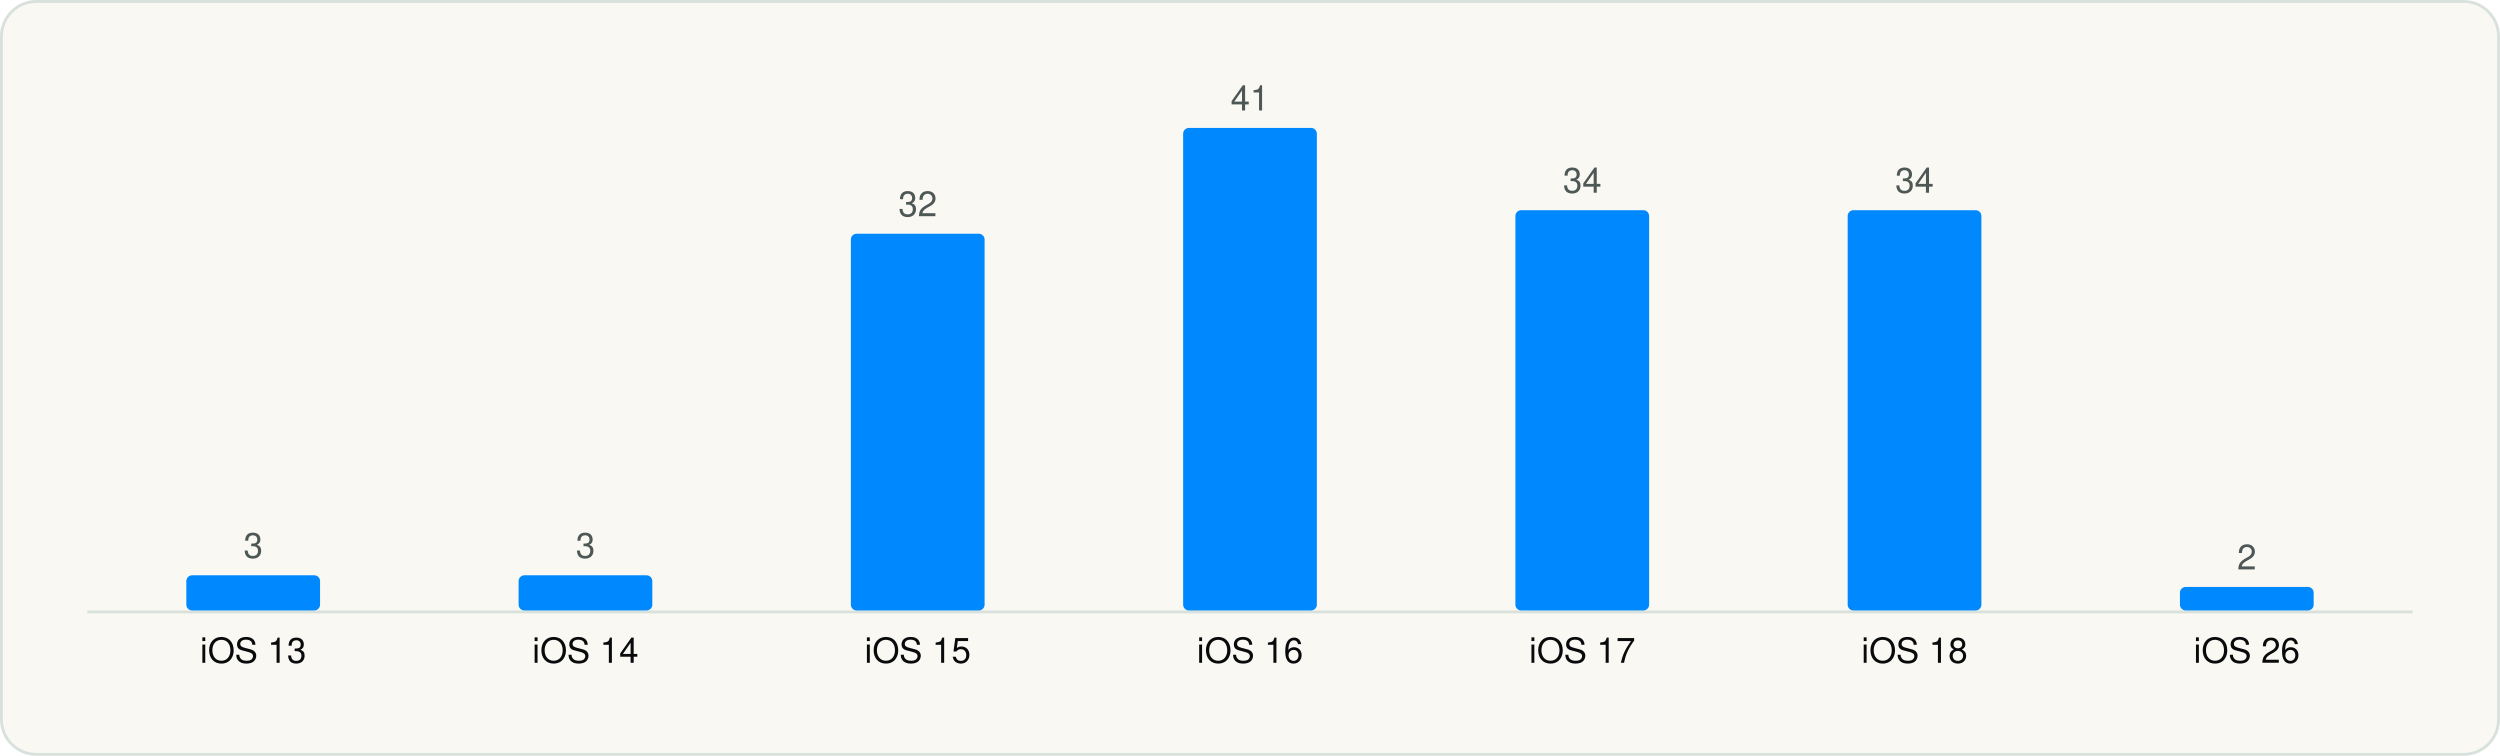
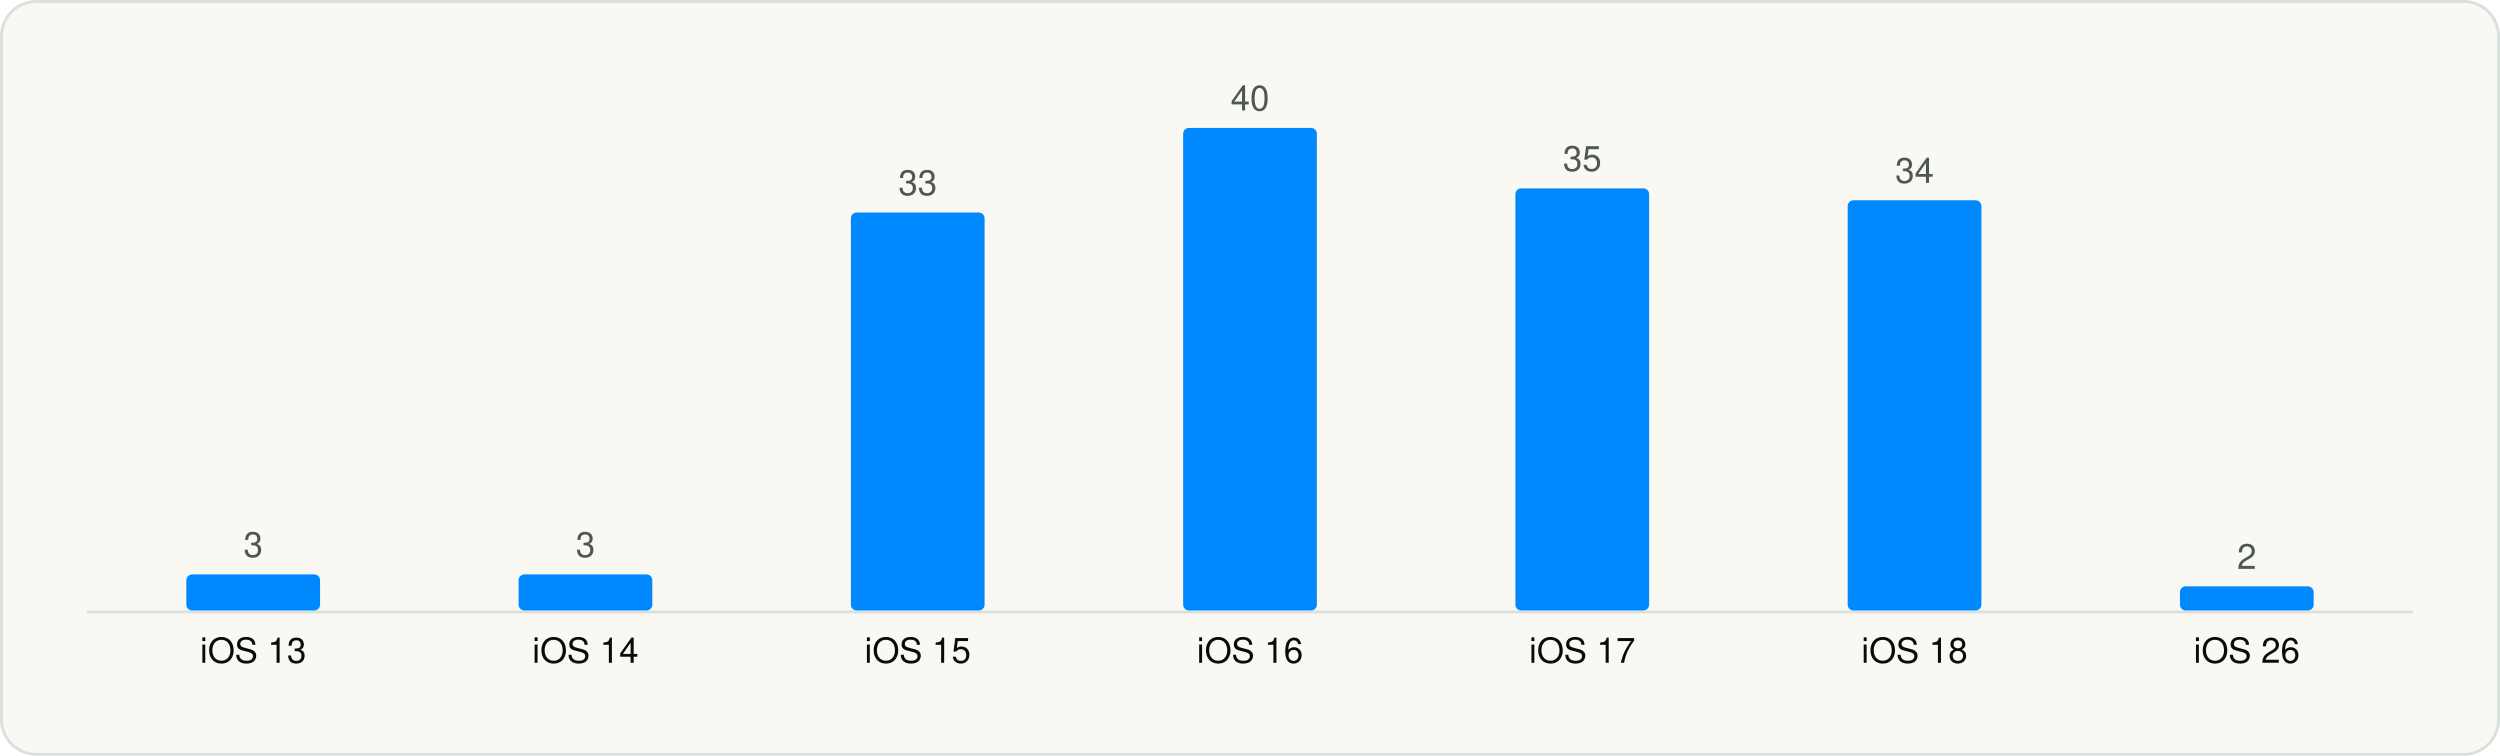
<svg xmlns="http://www.w3.org/2000/svg" viewBox="0 0 860 260" width="860" height="260" role="img" aria-label="Minimum iOS version" font-family="Geist, -apple-system, BlinkMacSystemFont, 'Segoe UI', Helvetica, Arial, sans-serif">
  <rect x="0.5" y="0.5" width="859" height="259" rx="12" fill="#FAF8F3" stroke="#D9E1DD" />
  <g transform="translate(20 20)">
    <line x1="10" y1="190.5" x2="810" y2="190.5" stroke="#D9E1DD" />
-     <rect x="44.1" y="177.9" width="46.0" height="12.1" rx="2" fill="#0088FF" />
-     <text x="67.1" y="171.9" font-size="12" text-anchor="middle" fill="#4D5755">3</text>
+     <rect x="44.1" y="177.6" width="46.0" height="12.4" rx="2" fill="#0088FF" />
+     <text x="67.1" y="171.6" font-size="12" text-anchor="middle" fill="#4D5755">3</text>
    <text x="67.1" y="208.0" font-size="12" text-anchor="middle" fill="#090A0B">iOS 13</text>
-     <rect x="158.4" y="177.9" width="46.0" height="12.1" rx="2" fill="#0088FF" />
-     <text x="181.4" y="171.9" font-size="12" text-anchor="middle" fill="#4D5755">3</text>
+     <rect x="158.4" y="177.6" width="46.0" height="12.4" rx="2" fill="#0088FF" />
+     <text x="181.4" y="171.6" font-size="12" text-anchor="middle" fill="#4D5755">3</text>
    <text x="181.4" y="208.0" font-size="12" text-anchor="middle" fill="#090A0B">iOS 14</text>
-     <rect x="272.7" y="60.4" width="46.0" height="129.6" rx="2" fill="#0088FF" />
-     <text x="295.7" y="54.4" font-size="12" text-anchor="middle" fill="#4D5755">32</text>
+     <rect x="272.7" y="53.1" width="46.0" height="136.9" rx="2" fill="#0088FF" />
+     <text x="295.7" y="47.1" font-size="12" text-anchor="middle" fill="#4D5755">33</text>
    <text x="295.7" y="208.0" font-size="12" text-anchor="middle" fill="#090A0B">iOS 15</text>
    <rect x="387.0" y="24.0" width="46.0" height="166.0" rx="2" fill="#0088FF" />
-     <text x="410.0" y="18.0" font-size="12" text-anchor="middle" fill="#4D5755">41</text>
+     <text x="410.0" y="18.0" font-size="12" text-anchor="middle" fill="#4D5755">40</text>
    <text x="410.0" y="208.0" font-size="12" text-anchor="middle" fill="#090A0B">iOS 16</text>
-     <rect x="501.3" y="52.3" width="46.0" height="137.7" rx="2" fill="#0088FF" />
-     <text x="524.3" y="46.3" font-size="12" text-anchor="middle" fill="#4D5755">34</text>
+     <rect x="501.3" y="44.8" width="46.0" height="145.2" rx="2" fill="#0088FF" />
+     <text x="524.3" y="38.8" font-size="12" text-anchor="middle" fill="#4D5755">35</text>
    <text x="524.3" y="208.0" font-size="12" text-anchor="middle" fill="#090A0B">iOS 17</text>
-     <rect x="615.6" y="52.3" width="46.0" height="137.7" rx="2" fill="#0088FF" />
-     <text x="638.6" y="46.3" font-size="12" text-anchor="middle" fill="#4D5755">34</text>
+     <rect x="615.6" y="48.9" width="46.0" height="141.1" rx="2" fill="#0088FF" />
+     <text x="638.6" y="42.9" font-size="12" text-anchor="middle" fill="#4D5755">34</text>
    <text x="638.6" y="208.0" font-size="12" text-anchor="middle" fill="#090A0B">iOS 18</text>
-     <rect x="729.9" y="181.9" width="46.0" height="8.1" rx="2" fill="#0088FF" />
-     <text x="752.9" y="175.9" font-size="12" text-anchor="middle" fill="#4D5755">2</text>
+     <rect x="729.9" y="181.7" width="46.0" height="8.3" rx="2" fill="#0088FF" />
+     <text x="752.9" y="175.7" font-size="12" text-anchor="middle" fill="#4D5755">2</text>
    <text x="752.9" y="208.0" font-size="12" text-anchor="middle" fill="#090A0B">iOS 26</text>
  </g>
</svg>
